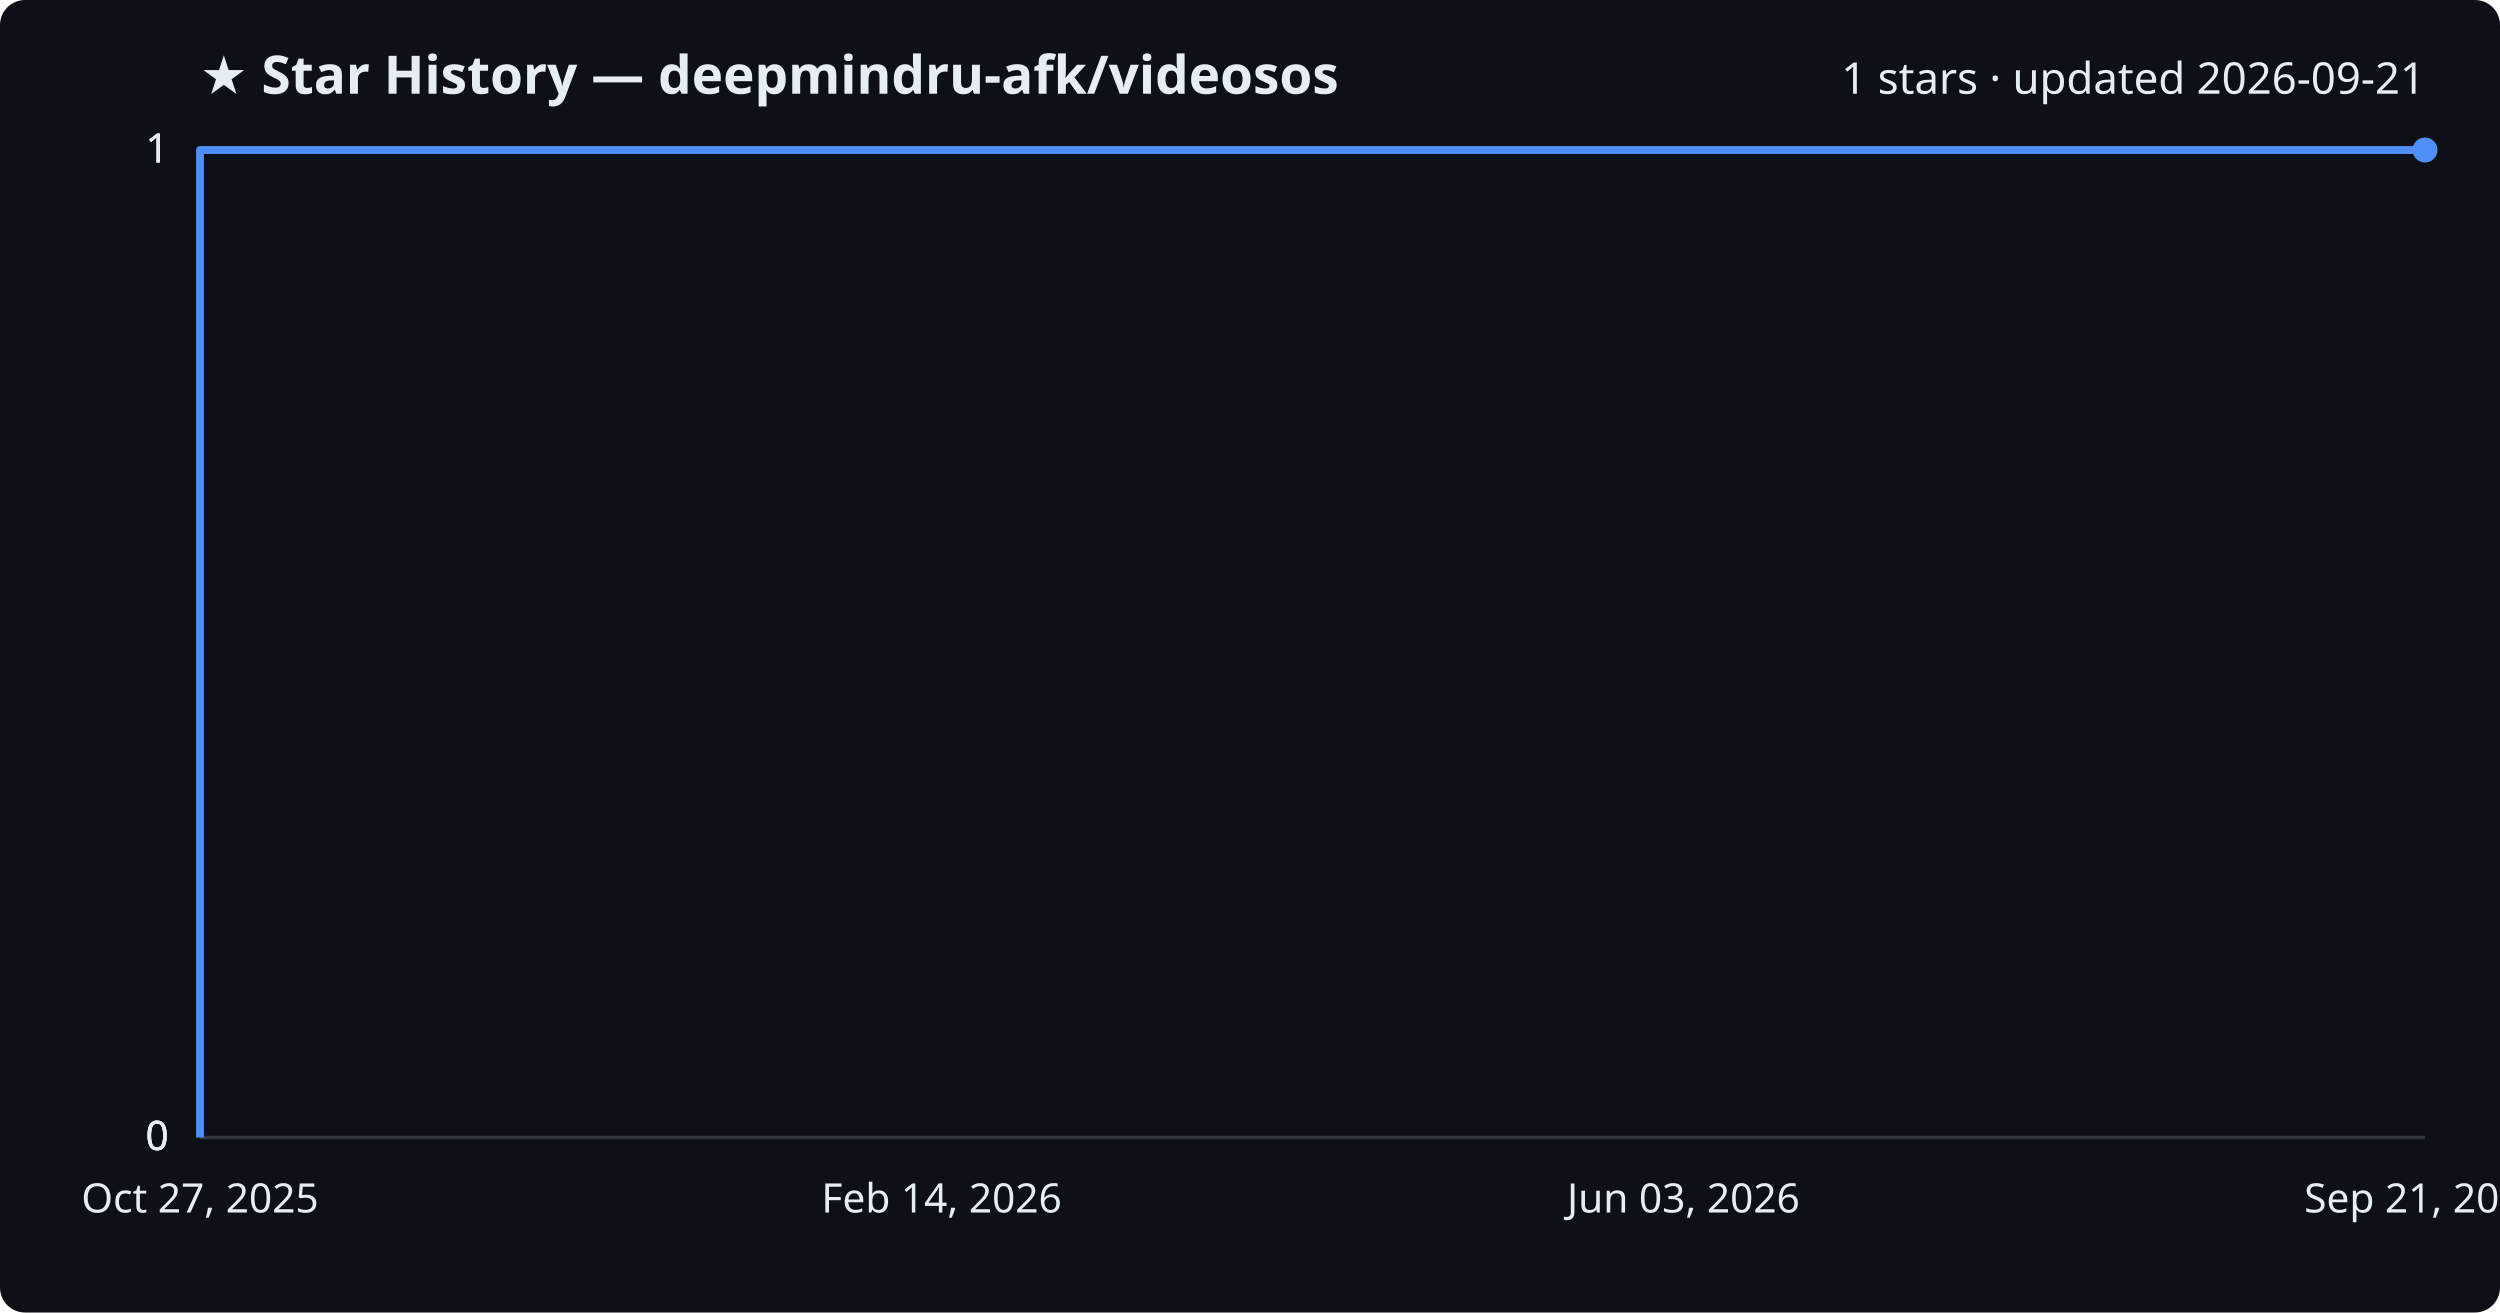
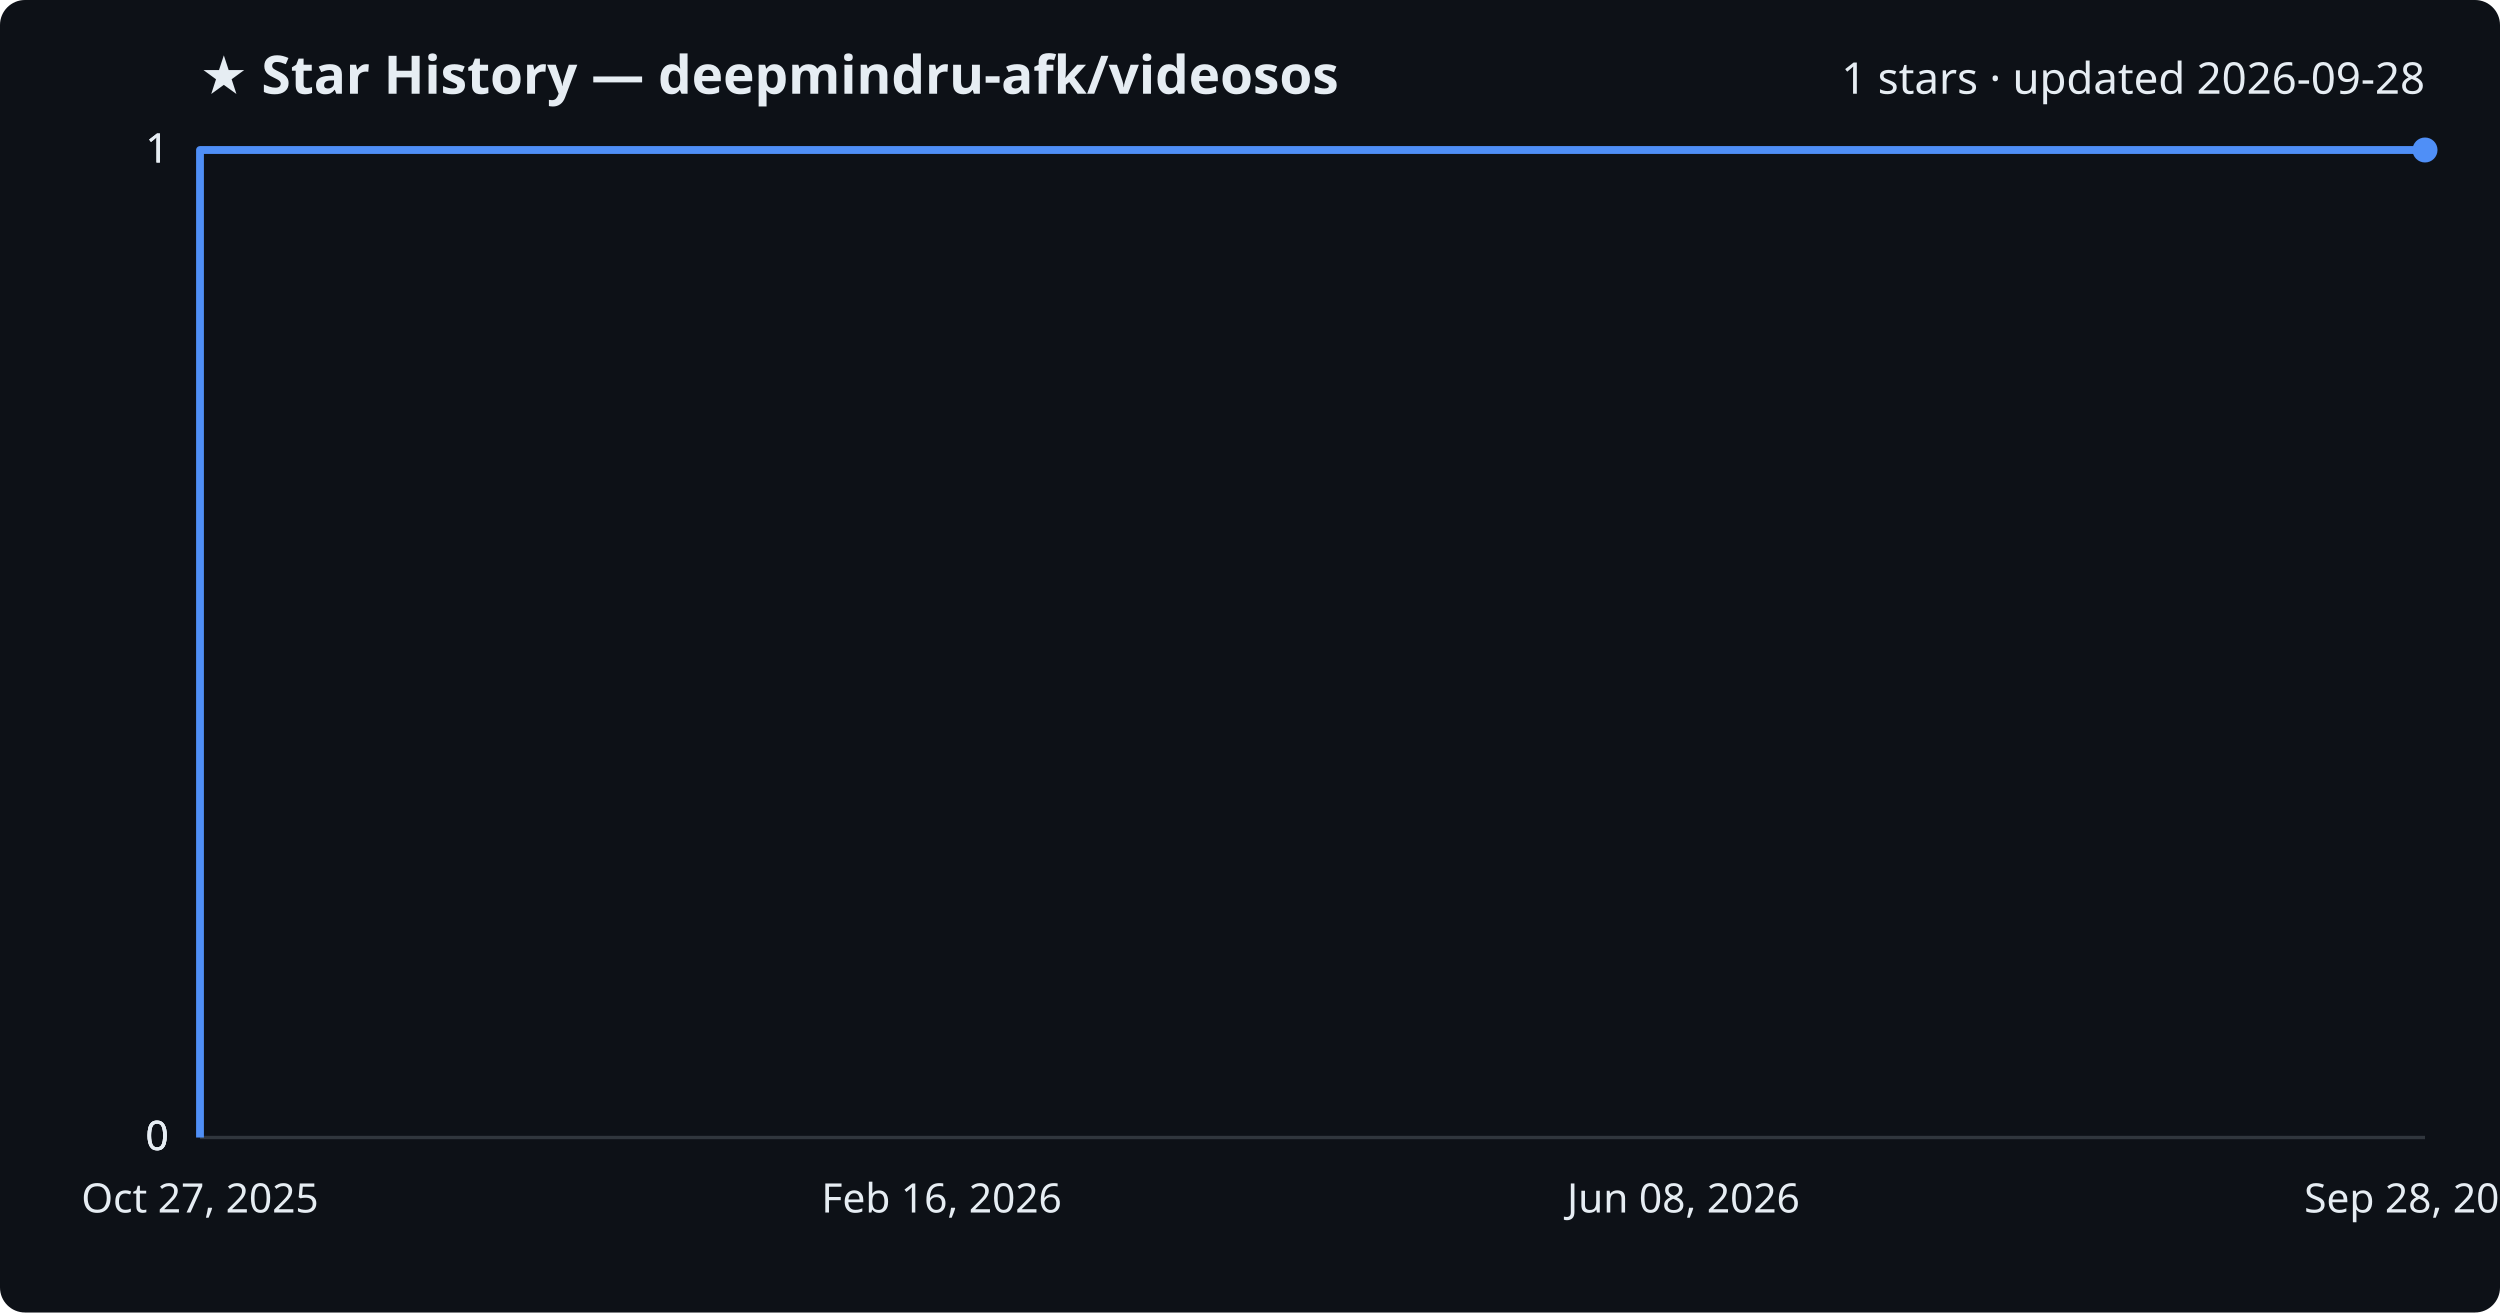
<svg xmlns="http://www.w3.org/2000/svg" viewBox="0 0 800 420" font-family="Segoe UI, sans-serif">
  <rect width="800" height="420" fill="#0d1117" rx="8" />
  <text x="64" y="30" fill="#e6edf3" font-size="17" font-weight="700">★ Star History — deepmindru-afk/videosos</text>
-   <text x="776" y="30" fill="#e6edf3" font-size="14" text-anchor="end">1 stars · updated 2026-09-21</text>
+   <text x="776" y="30" fill="#e6edf3" font-size="14" text-anchor="end">1 stars · updated 2026-09-28</text>
  <line x1="64" y1="364.0" x2="776" y2="364.0" stroke="#30363d" stroke-width="1" />
  <text x="54" y="368.0" fill="#e6edf3" font-size="13" text-anchor="end">0</text>
  <line x1="64" y1="364.0" x2="776" y2="364.0" stroke="#30363d" stroke-width="1" />
  <text x="54" y="368.0" fill="#e6edf3" font-size="13" text-anchor="end">0</text>
  <line x1="64" y1="364.0" x2="776" y2="364.0" stroke="#30363d" stroke-width="1" />
  <text x="54" y="368.0" fill="#e6edf3" font-size="13" text-anchor="end">0</text>
  <line x1="64" y1="48.0" x2="776" y2="48.0" stroke="#30363d" stroke-width="1" />
  <text x="54" y="52.0" fill="#e6edf3" font-size="13" text-anchor="end">1</text>
  <line x1="64" y1="48.0" x2="776" y2="48.0" stroke="#30363d" stroke-width="1" />
  <text x="54" y="52.0" fill="#e6edf3" font-size="13" text-anchor="end">1</text>
  <path d="M64.0,364.0 L64.0,48.0 L776.0,48.0" fill="none" stroke="#4f8ff7" stroke-width="2.5" stroke-linejoin="round" />
  <circle cx="776.0" cy="48.0" r="4" fill="#4f8ff7" />
  <text x="64.0" y="388" fill="#e6edf3" font-size="13" text-anchor="middle">Oct 27, 2025</text>
-   <text x="301.3" y="388" fill="#e6edf3" font-size="13" text-anchor="middle">Feb 14, 2026</text>
-   <text x="538.7" y="388" fill="#e6edf3" font-size="13" text-anchor="middle">Jun 03, 2026</text>
-   <text x="776.0" y="388" fill="#e6edf3" font-size="13" text-anchor="middle">Sep 21, 2026</text>
+   <text x="301.3" y="388" fill="#e6edf3" font-size="13" text-anchor="middle">Feb 16, 2026</text>
+   <text x="538.7" y="388" fill="#e6edf3" font-size="13" text-anchor="middle">Jun 08, 2026</text>
+   <text x="776.0" y="388" fill="#e6edf3" font-size="13" text-anchor="middle">Sep 28, 2026</text>
</svg>
